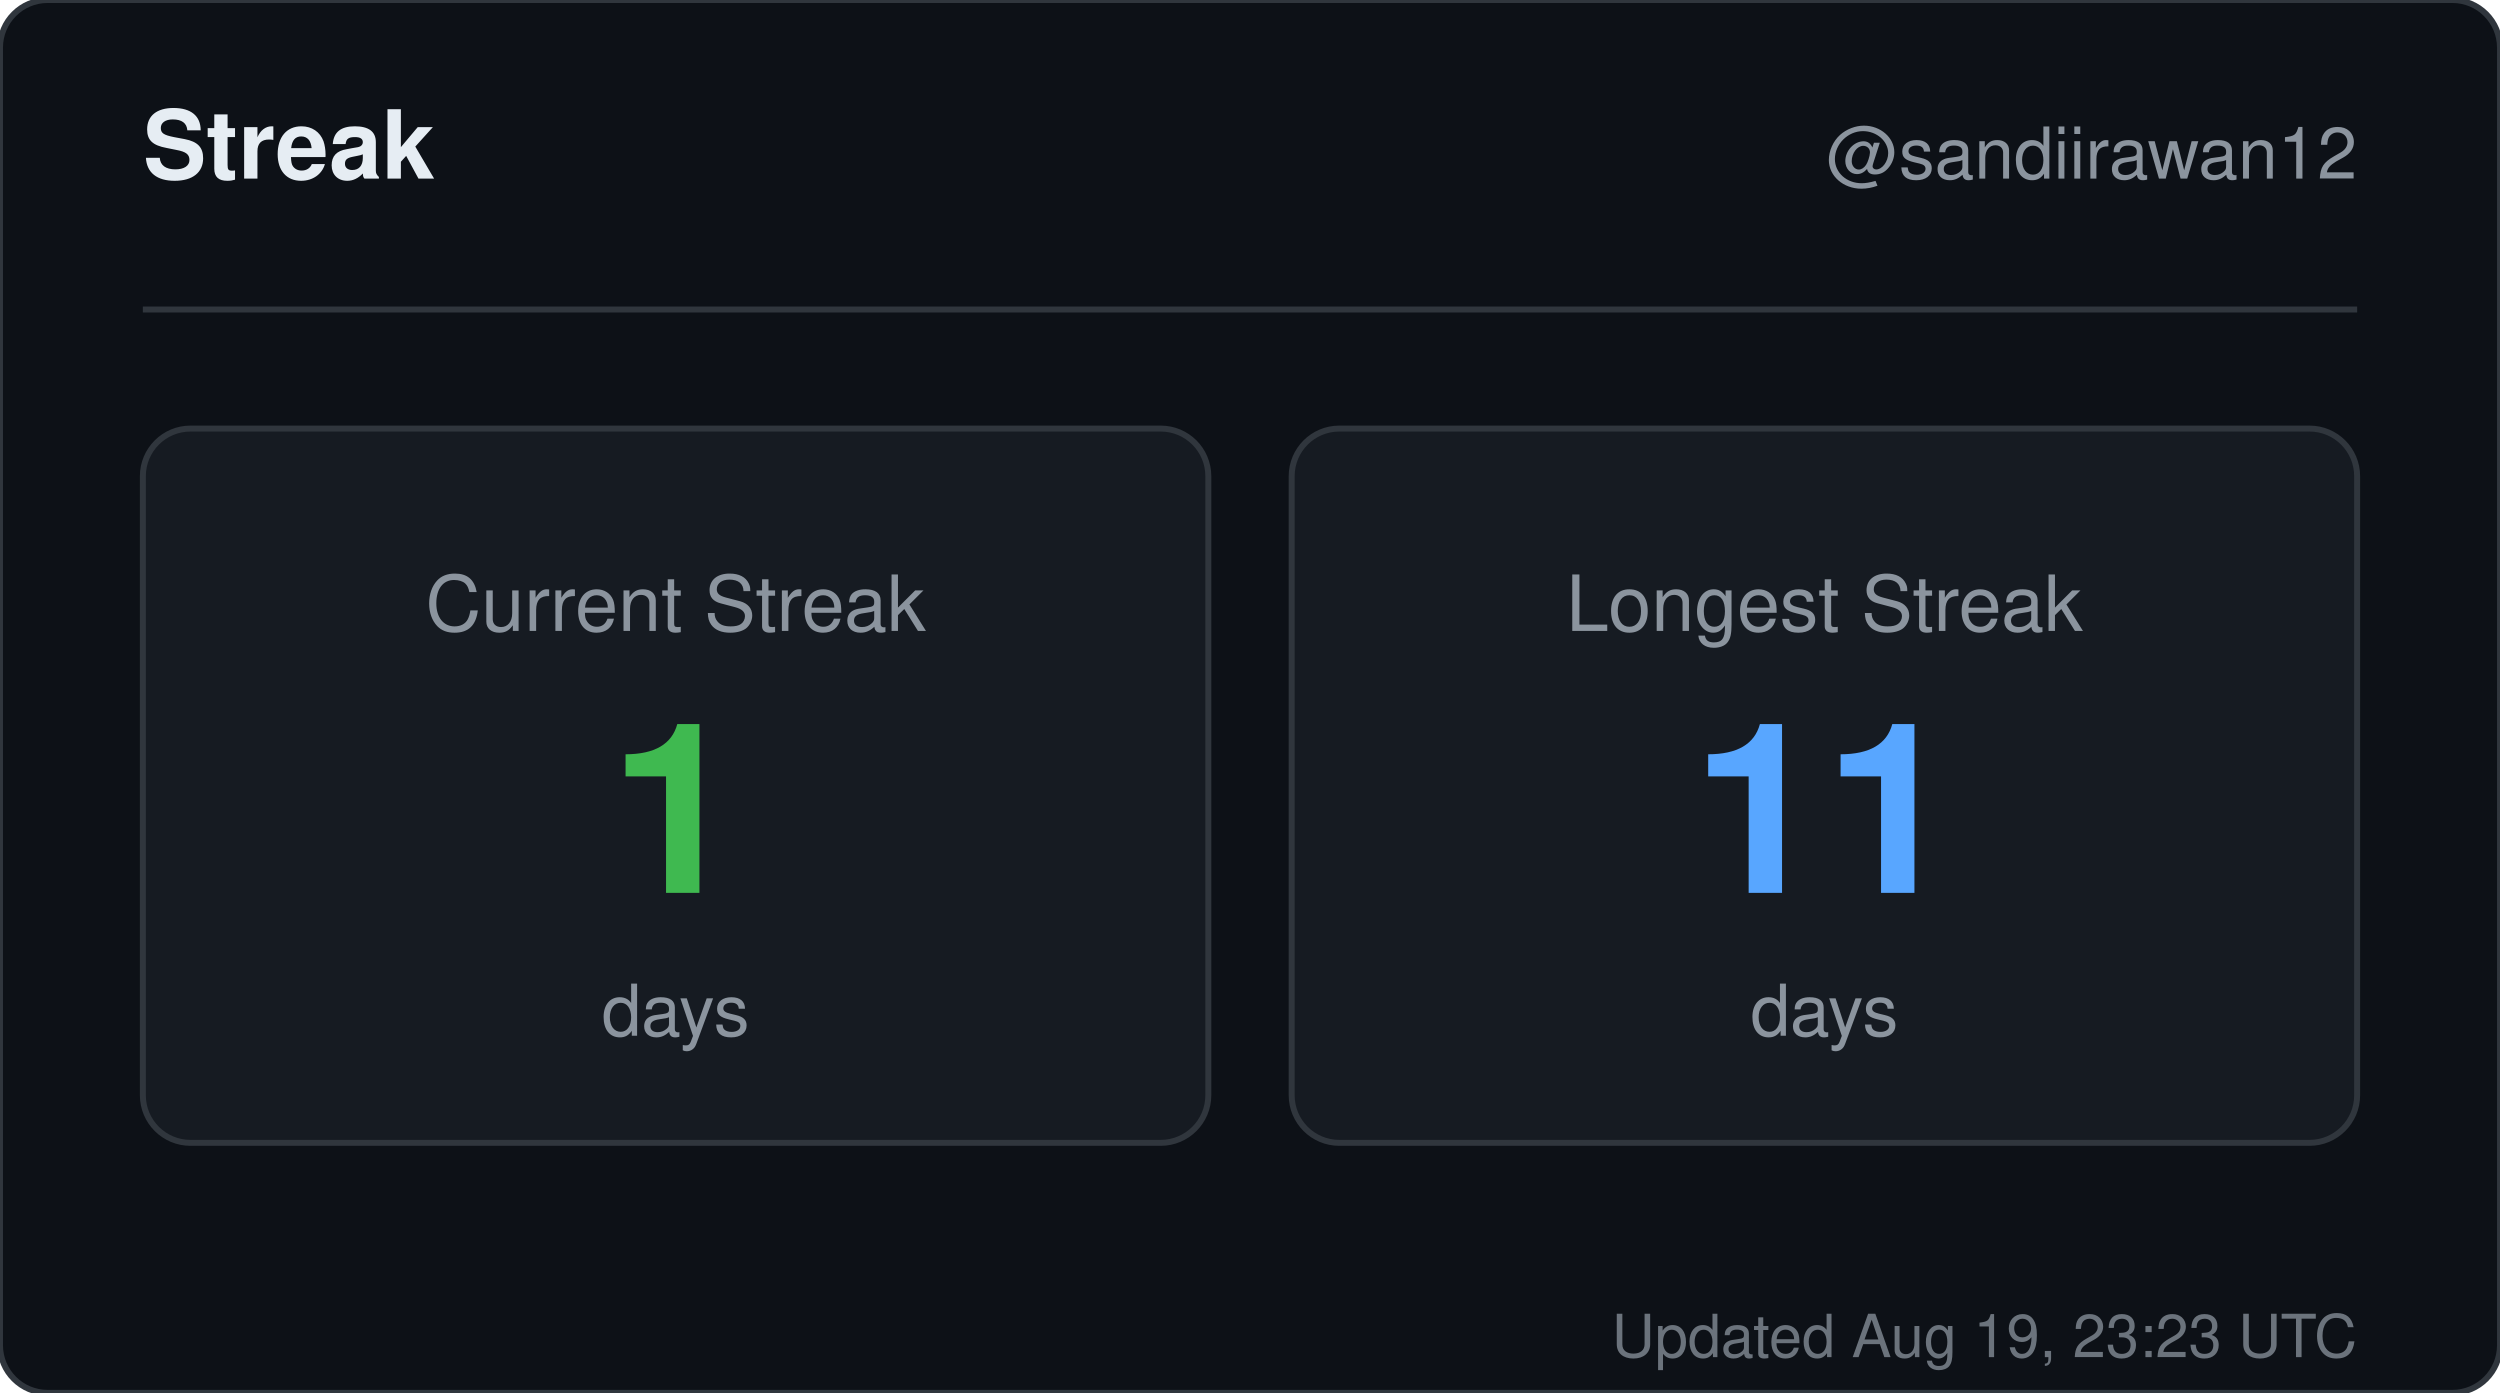
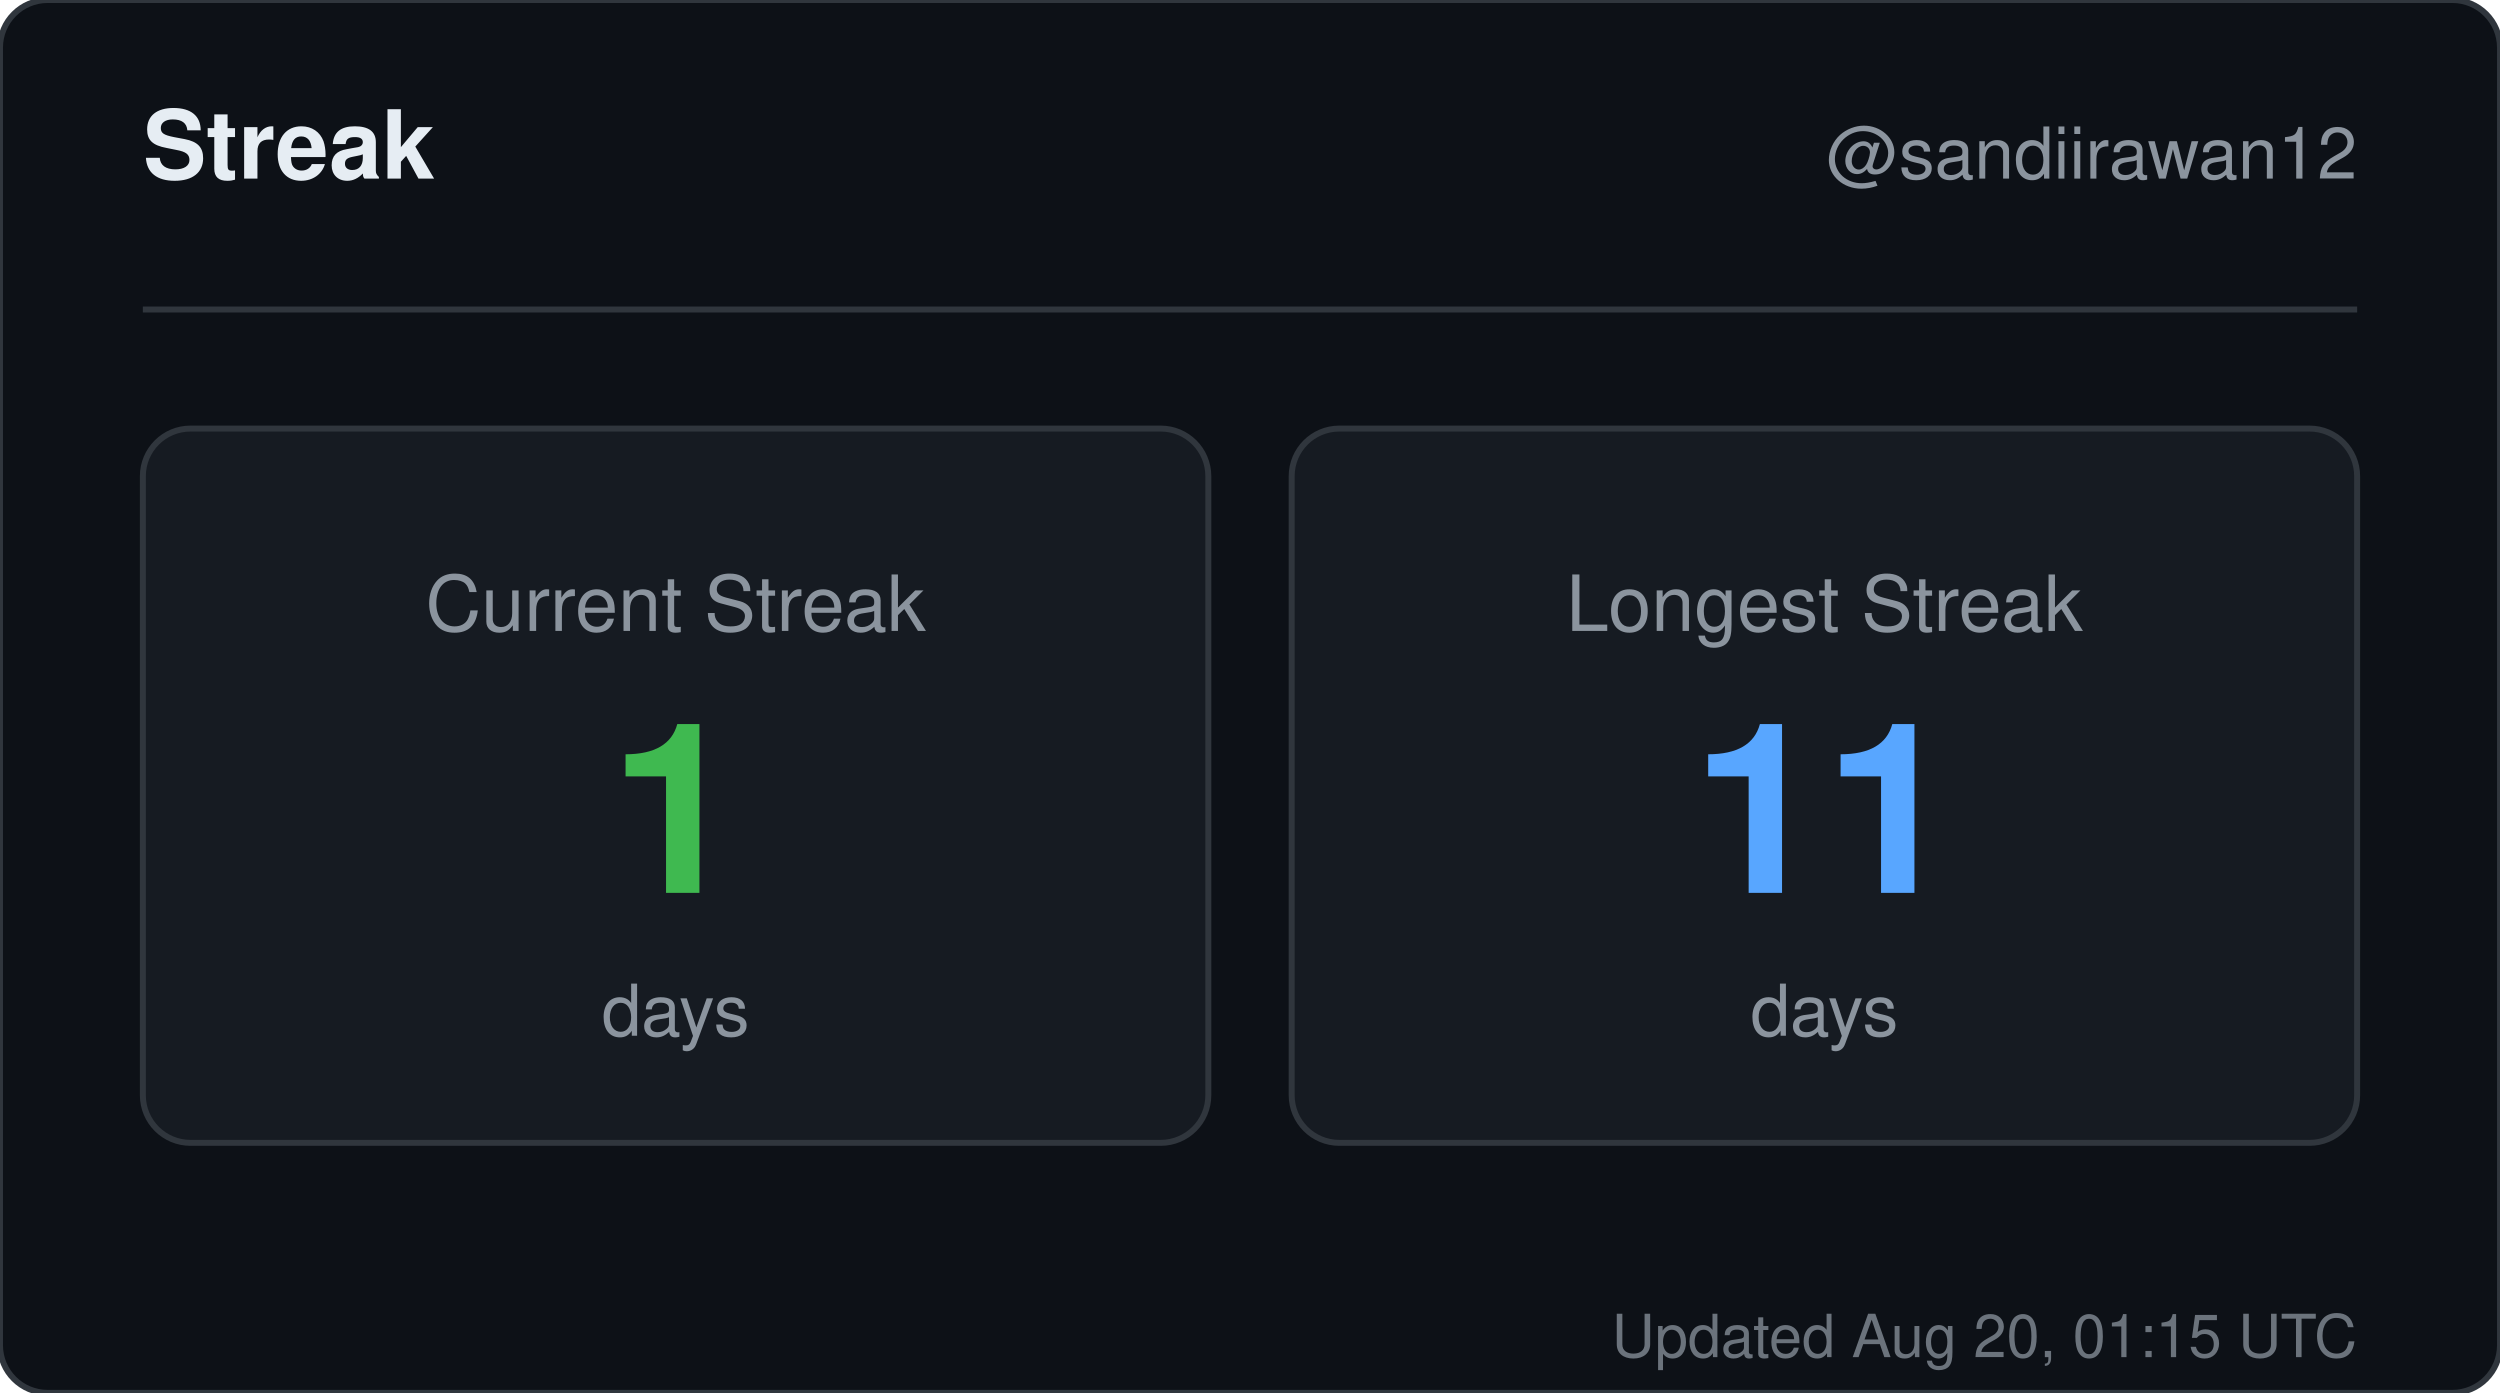
<svg xmlns="http://www.w3.org/2000/svg" width="420" height="234" viewBox="0 0 420 234" role="img" aria-label="Streak for sandiirawan12">
  <rect width="420" height="234" rx="8" fill="#0d1117" stroke="#30363d" />
  <g font-family="-apple-system, BlinkMacSystemFont, Segoe UI, Helvetica, Arial, sans-serif">
    <text x="24" y="30" fill="#e6edf3" font-size="16" font-weight="700">Streak</text>
    <text x="396" y="30" fill="#8b949e" font-size="12" text-anchor="end">@sandiirawan12</text>
    <line x1="24" y1="52" x2="396" y2="52" stroke="#30363d" />
    <rect x="24" y="72" width="179" height="120" rx="8" fill="#161b22" stroke="#30363d" />
    <text x="113.5" y="106" fill="#8b949e" font-size="13" text-anchor="middle">Current Streak</text>
    <text x="113.5" y="150" fill="#3fb950" font-size="40" font-weight="700" text-anchor="middle">1</text>
    <text x="113.5" y="174" fill="#8b949e" font-size="12" text-anchor="middle">days</text>
    <rect x="217" y="72" width="179" height="120" rx="8" fill="#161b22" stroke="#30363d" />
    <text x="306.5" y="106" fill="#8b949e" font-size="13" text-anchor="middle">Longest Streak</text>
    <text x="306.5" y="150" fill="#58a6ff" font-size="40" font-weight="700" text-anchor="middle">11</text>
    <text x="306.5" y="174" fill="#8b949e" font-size="12" text-anchor="middle">days</text>
-     <text x="396" y="228" fill="#8b949e" font-size="10" text-anchor="end" opacity="0.75">Updated Aug 19, 23:23 UTC</text>
+     <text x="396" y="228" fill="#8b949e" font-size="10" text-anchor="end" opacity="0.75">Updated Aug 20, 01:15 UTC</text>
  </g>
</svg>
